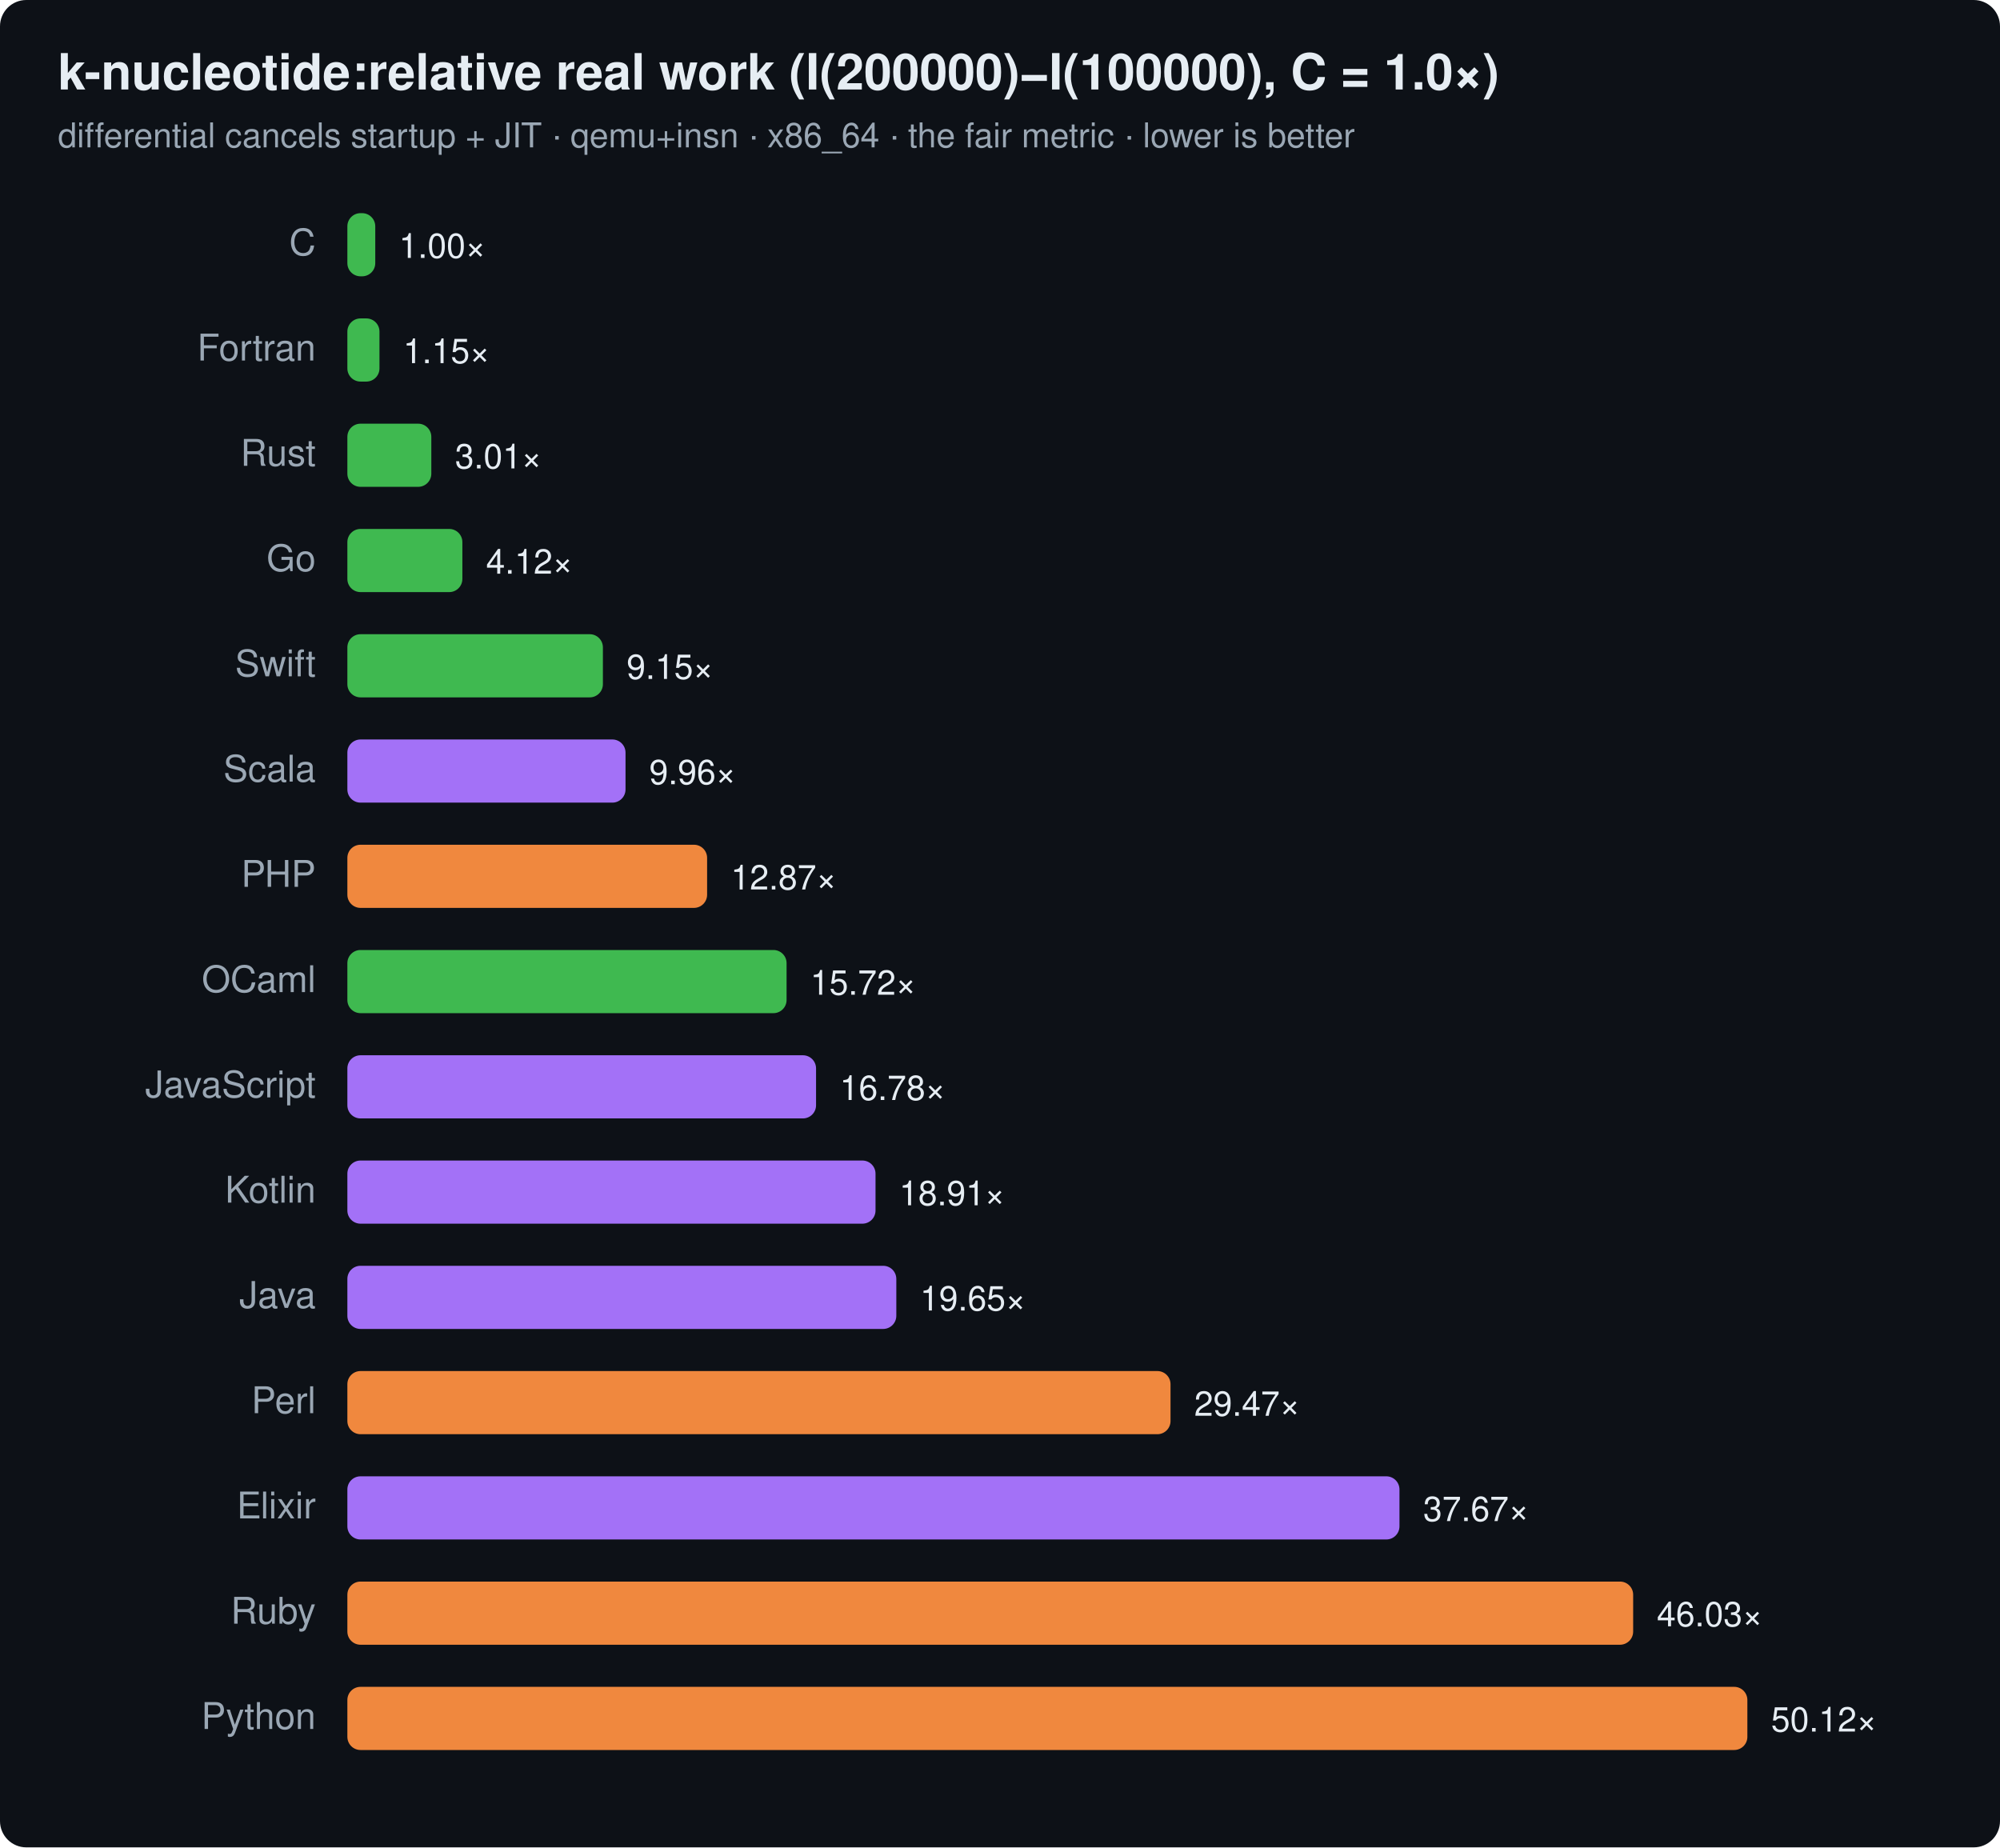
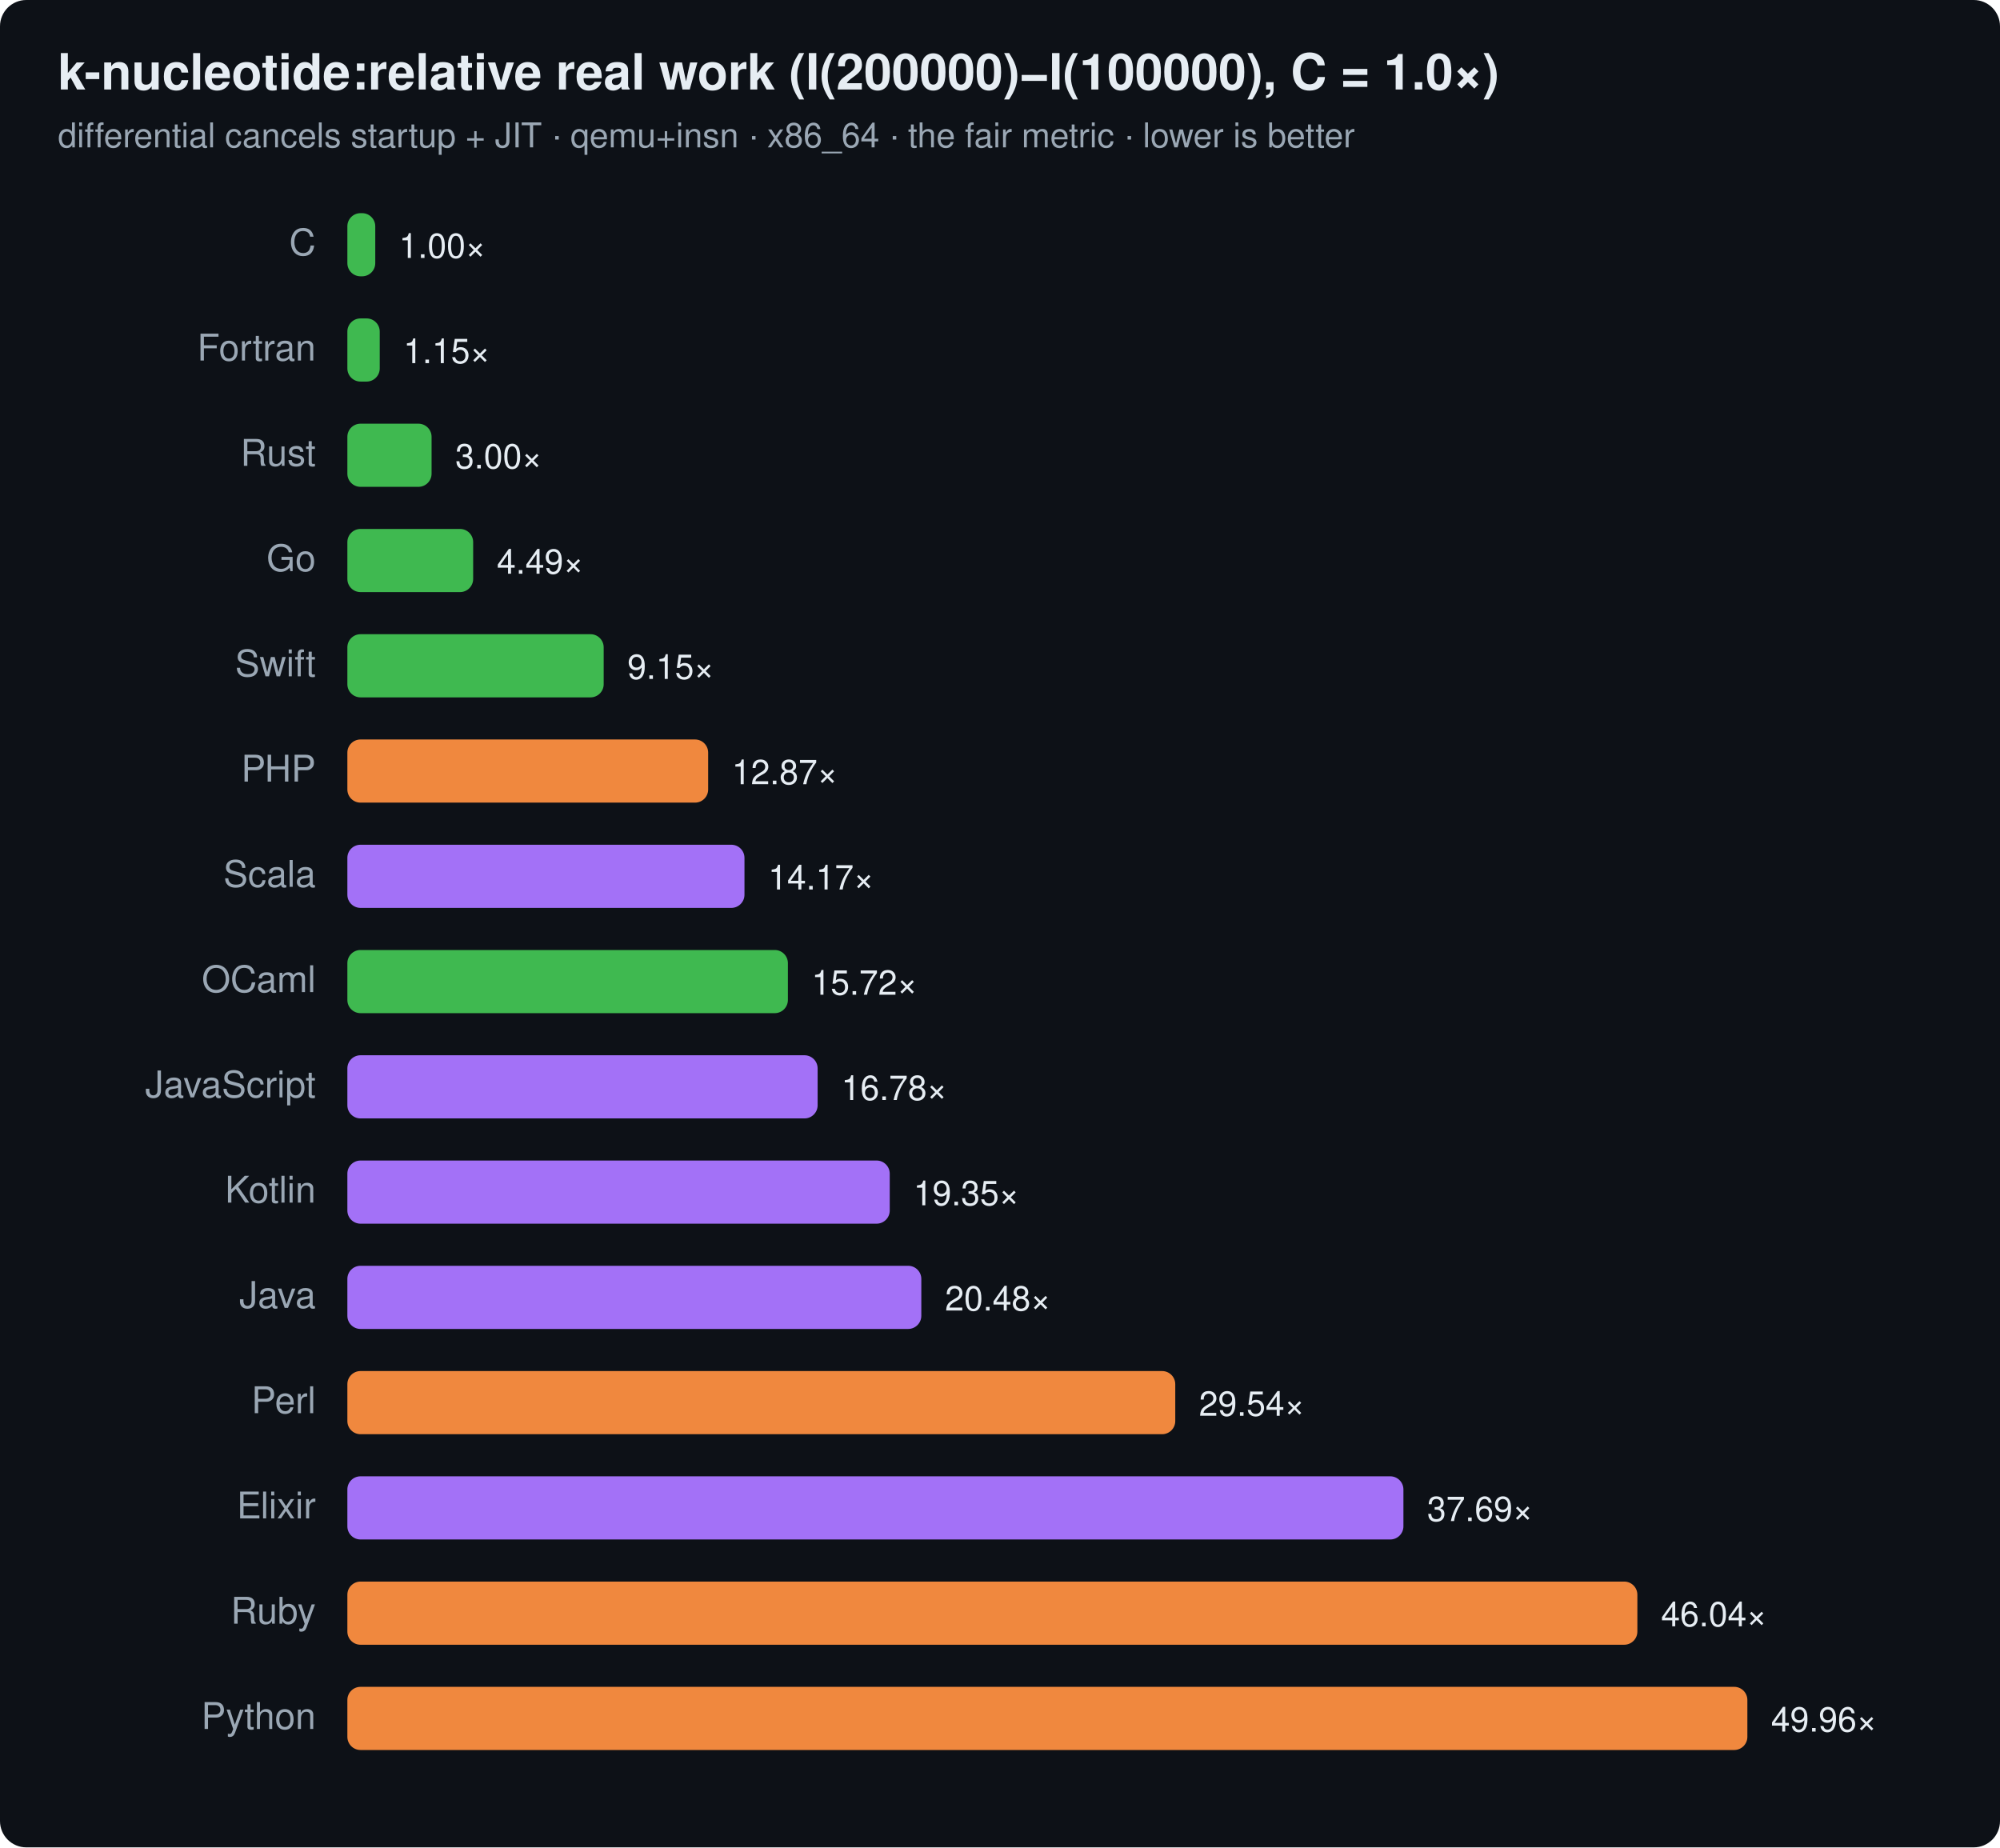
<svg xmlns="http://www.w3.org/2000/svg" width="760" height="702" viewBox="0 0 760 702" font-family="ui-sans-serif,system-ui,Segoe UI,Helvetica,Arial">
  <rect width="760" height="702" rx="10" fill="#0d1117" />
  <text x="22" y="34" font-size="19" font-weight="700" fill="#e6edf3">k-nucleotide:relative real work (I(200000)−I(100000), C = 1.0×)</text>
  <text x="22" y="56" font-size="13" fill="#9aa7b4">differential cancels startup + JIT · qemu+insn · x86_64 · the fair metric · lower is better</text>
  <text x="120" y="97" text-anchor="end" font-size="14" fill="#9aa7b4">C</text>
  <rect x="132" y="81" width="10.6" height="24" rx="5" fill="#3fb950" />
  <text x="151.6" y="98" font-size="13" fill="#e6edf3">1.00×</text>
  <text x="120" y="137" text-anchor="end" font-size="14" fill="#9aa7b4">Fortran</text>
-   <rect x="132" y="121" width="12.2" height="24" rx="5" fill="#3fb950" />
-   <text x="153.2" y="138" font-size="13" fill="#e6edf3">1.15×</text>
+   <rect x="132" y="121" width="12.3" height="24" rx="5" fill="#3fb950" />
+   <text x="153.3" y="138" font-size="13" fill="#e6edf3">1.15×</text>
  <text x="120" y="177" text-anchor="end" font-size="14" fill="#9aa7b4">Rust</text>
-   <rect x="132" y="161" width="31.9" height="24" rx="5" fill="#3fb950" />
-   <text x="172.9" y="178" font-size="13" fill="#e6edf3">3.01×</text>
+   <rect x="132" y="161" width="32.0" height="24" rx="5" fill="#3fb950" />
+   <text x="173.0" y="178" font-size="13" fill="#e6edf3">3.00×</text>
  <text x="120" y="217" text-anchor="end" font-size="14" fill="#9aa7b4">Go</text>
-   <rect x="132" y="201" width="43.7" height="24" rx="5" fill="#3fb950" />
-   <text x="184.7" y="218" font-size="13" fill="#e6edf3">4.12×</text>
+   <rect x="132" y="201" width="47.8" height="24" rx="5" fill="#3fb950" />
+   <text x="188.8" y="218" font-size="13" fill="#e6edf3">4.49×</text>
  <text x="120" y="257" text-anchor="end" font-size="14" fill="#9aa7b4">Swift</text>
-   <rect x="132" y="241" width="97.1" height="24" rx="5" fill="#3fb950" />
-   <text x="238.1" y="258" font-size="13" fill="#e6edf3">9.15×</text>
-   <text x="120" y="297" text-anchor="end" font-size="14" fill="#9aa7b4">Scala</text>
-   <rect x="132" y="281" width="105.7" height="24" rx="5" fill="#a371f7" />
-   <text x="246.7" y="298" font-size="13" fill="#e6edf3">9.96×</text>
-   <text x="120" y="337" text-anchor="end" font-size="14" fill="#9aa7b4">PHP</text>
-   <rect x="132" y="321" width="136.7" height="24" rx="5" fill="#f0883e" />
-   <text x="277.7" y="338" font-size="13" fill="#e6edf3">12.87×</text>
+   <rect x="132" y="241" width="97.4" height="24" rx="5" fill="#3fb950" />
+   <text x="238.4" y="258" font-size="13" fill="#e6edf3">9.15×</text>
+   <text x="120" y="297" text-anchor="end" font-size="14" fill="#9aa7b4">PHP</text>
+   <rect x="132" y="281" width="137.1" height="24" rx="5" fill="#f0883e" />
+   <text x="278.1" y="298" font-size="13" fill="#e6edf3">12.87×</text>
+   <text x="120" y="337" text-anchor="end" font-size="14" fill="#9aa7b4">Scala</text>
+   <rect x="132" y="321" width="150.9" height="24" rx="5" fill="#a371f7" />
+   <text x="291.9" y="338" font-size="13" fill="#e6edf3">14.17×</text>
  <text x="120" y="377" text-anchor="end" font-size="14" fill="#9aa7b4">OCaml</text>
-   <rect x="132" y="361" width="166.9" height="24" rx="5" fill="#3fb950" />
-   <text x="307.9" y="378" font-size="13" fill="#e6edf3">15.72×</text>
+   <rect x="132" y="361" width="167.4" height="24" rx="5" fill="#3fb950" />
+   <text x="308.4" y="378" font-size="13" fill="#e6edf3">15.72×</text>
  <text x="120" y="417" text-anchor="end" font-size="14" fill="#9aa7b4">JavaScript</text>
-   <rect x="132" y="401" width="178.1" height="24" rx="5" fill="#a371f7" />
-   <text x="319.1" y="418" font-size="13" fill="#e6edf3">16.78×</text>
+   <rect x="132" y="401" width="178.7" height="24" rx="5" fill="#a371f7" />
+   <text x="319.7" y="418" font-size="13" fill="#e6edf3">16.78×</text>
  <text x="120" y="457" text-anchor="end" font-size="14" fill="#9aa7b4">Kotlin</text>
-   <rect x="132" y="441" width="200.7" height="24" rx="5" fill="#a371f7" />
-   <text x="341.7" y="458" font-size="13" fill="#e6edf3">18.91×</text>
+   <rect x="132" y="441" width="206.1" height="24" rx="5" fill="#a371f7" />
+   <text x="347.1" y="458" font-size="13" fill="#e6edf3">19.35×</text>
  <text x="120" y="497" text-anchor="end" font-size="14" fill="#9aa7b4">Java</text>
-   <rect x="132" y="481" width="208.6" height="24" rx="5" fill="#a371f7" />
-   <text x="349.6" y="498" font-size="13" fill="#e6edf3">19.65×</text>
+   <rect x="132" y="481" width="218.1" height="24" rx="5" fill="#a371f7" />
+   <text x="359.1" y="498" font-size="13" fill="#e6edf3">20.48×</text>
  <text x="120" y="537" text-anchor="end" font-size="14" fill="#9aa7b4">Perl</text>
-   <rect x="132" y="521" width="312.8" height="24" rx="5" fill="#f0883e" />
-   <text x="453.8" y="538" font-size="13" fill="#e6edf3">29.47×</text>
+   <rect x="132" y="521" width="314.6" height="24" rx="5" fill="#f0883e" />
+   <text x="455.6" y="538" font-size="13" fill="#e6edf3">29.54×</text>
  <text x="120" y="577" text-anchor="end" font-size="14" fill="#9aa7b4">Elixir</text>
-   <rect x="132" y="561" width="399.8" height="24" rx="5" fill="#a371f7" />
-   <text x="540.8" y="578" font-size="13" fill="#e6edf3">37.67×</text>
+   <rect x="132" y="561" width="401.3" height="24" rx="5" fill="#a371f7" />
+   <text x="542.3" y="578" font-size="13" fill="#e6edf3">37.69×</text>
  <text x="120" y="617" text-anchor="end" font-size="14" fill="#9aa7b4">Ruby</text>
-   <rect x="132" y="601" width="488.6" height="24" rx="5" fill="#f0883e" />
-   <text x="629.6" y="618" font-size="13" fill="#e6edf3">46.03×</text>
+   <rect x="132" y="601" width="490.2" height="24" rx="5" fill="#f0883e" />
+   <text x="631.2" y="618" font-size="13" fill="#e6edf3">46.04×</text>
  <text x="120" y="657" text-anchor="end" font-size="14" fill="#9aa7b4">Python</text>
  <rect x="132" y="641" width="532.0" height="24" rx="5" fill="#f0883e" />
-   <text x="673.0" y="658" font-size="13" fill="#e6edf3">50.12×</text>
+   <text x="673.0" y="658" font-size="13" fill="#e6edf3">49.96×</text>
</svg>
